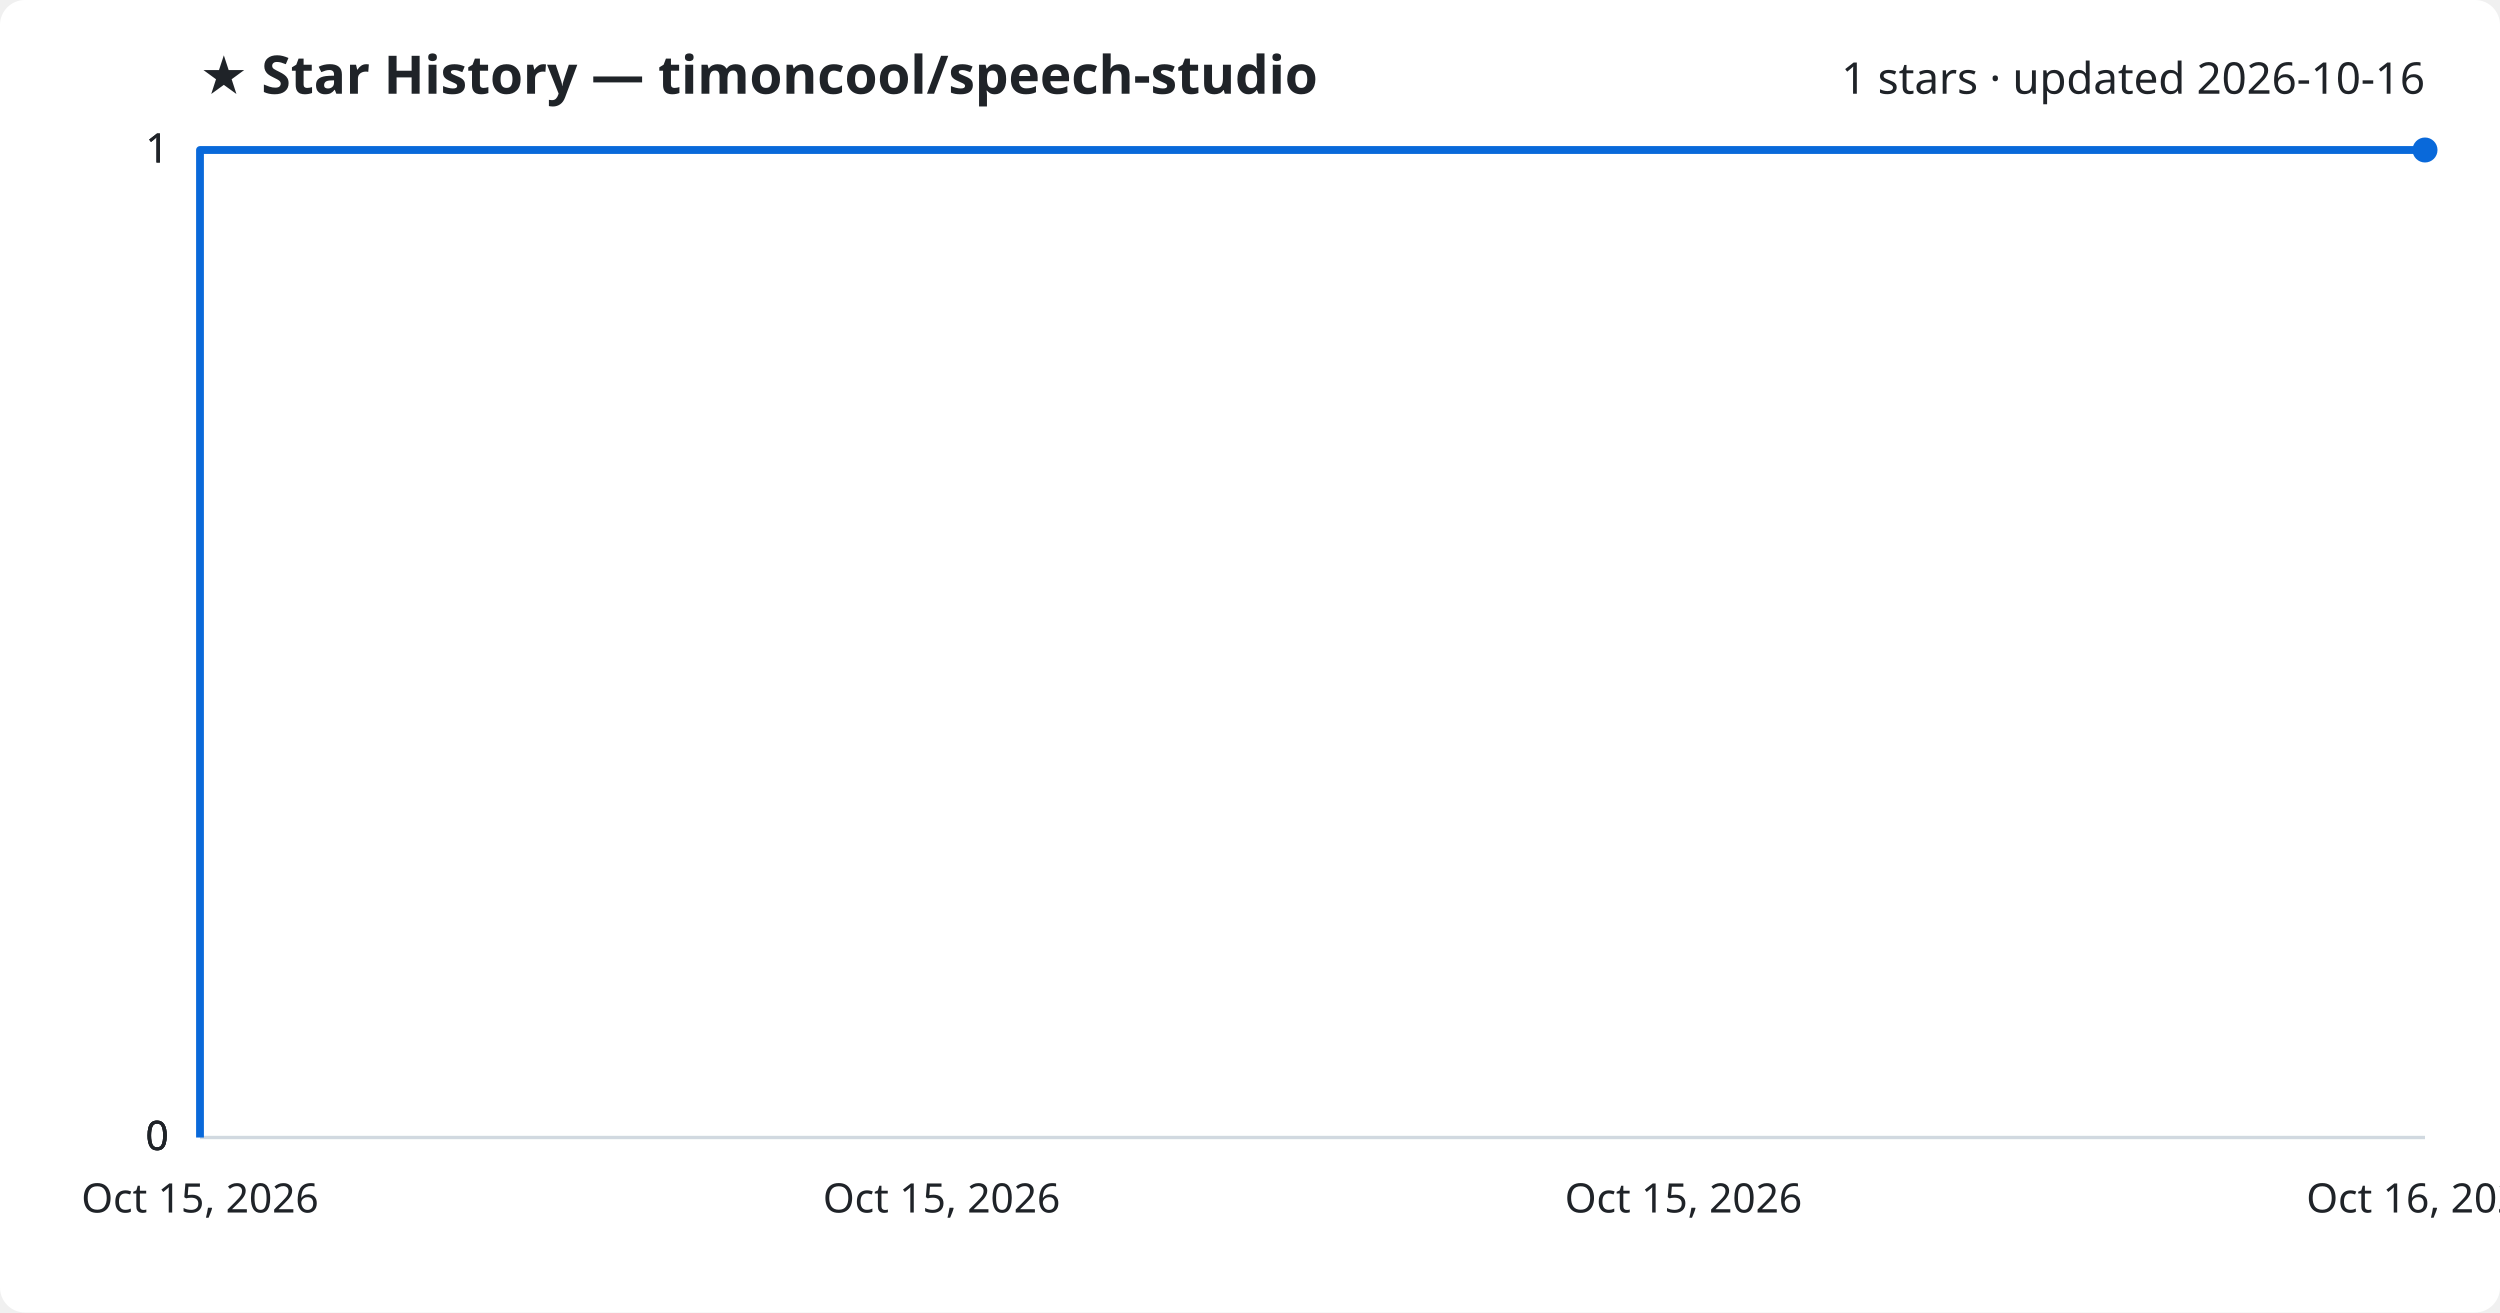
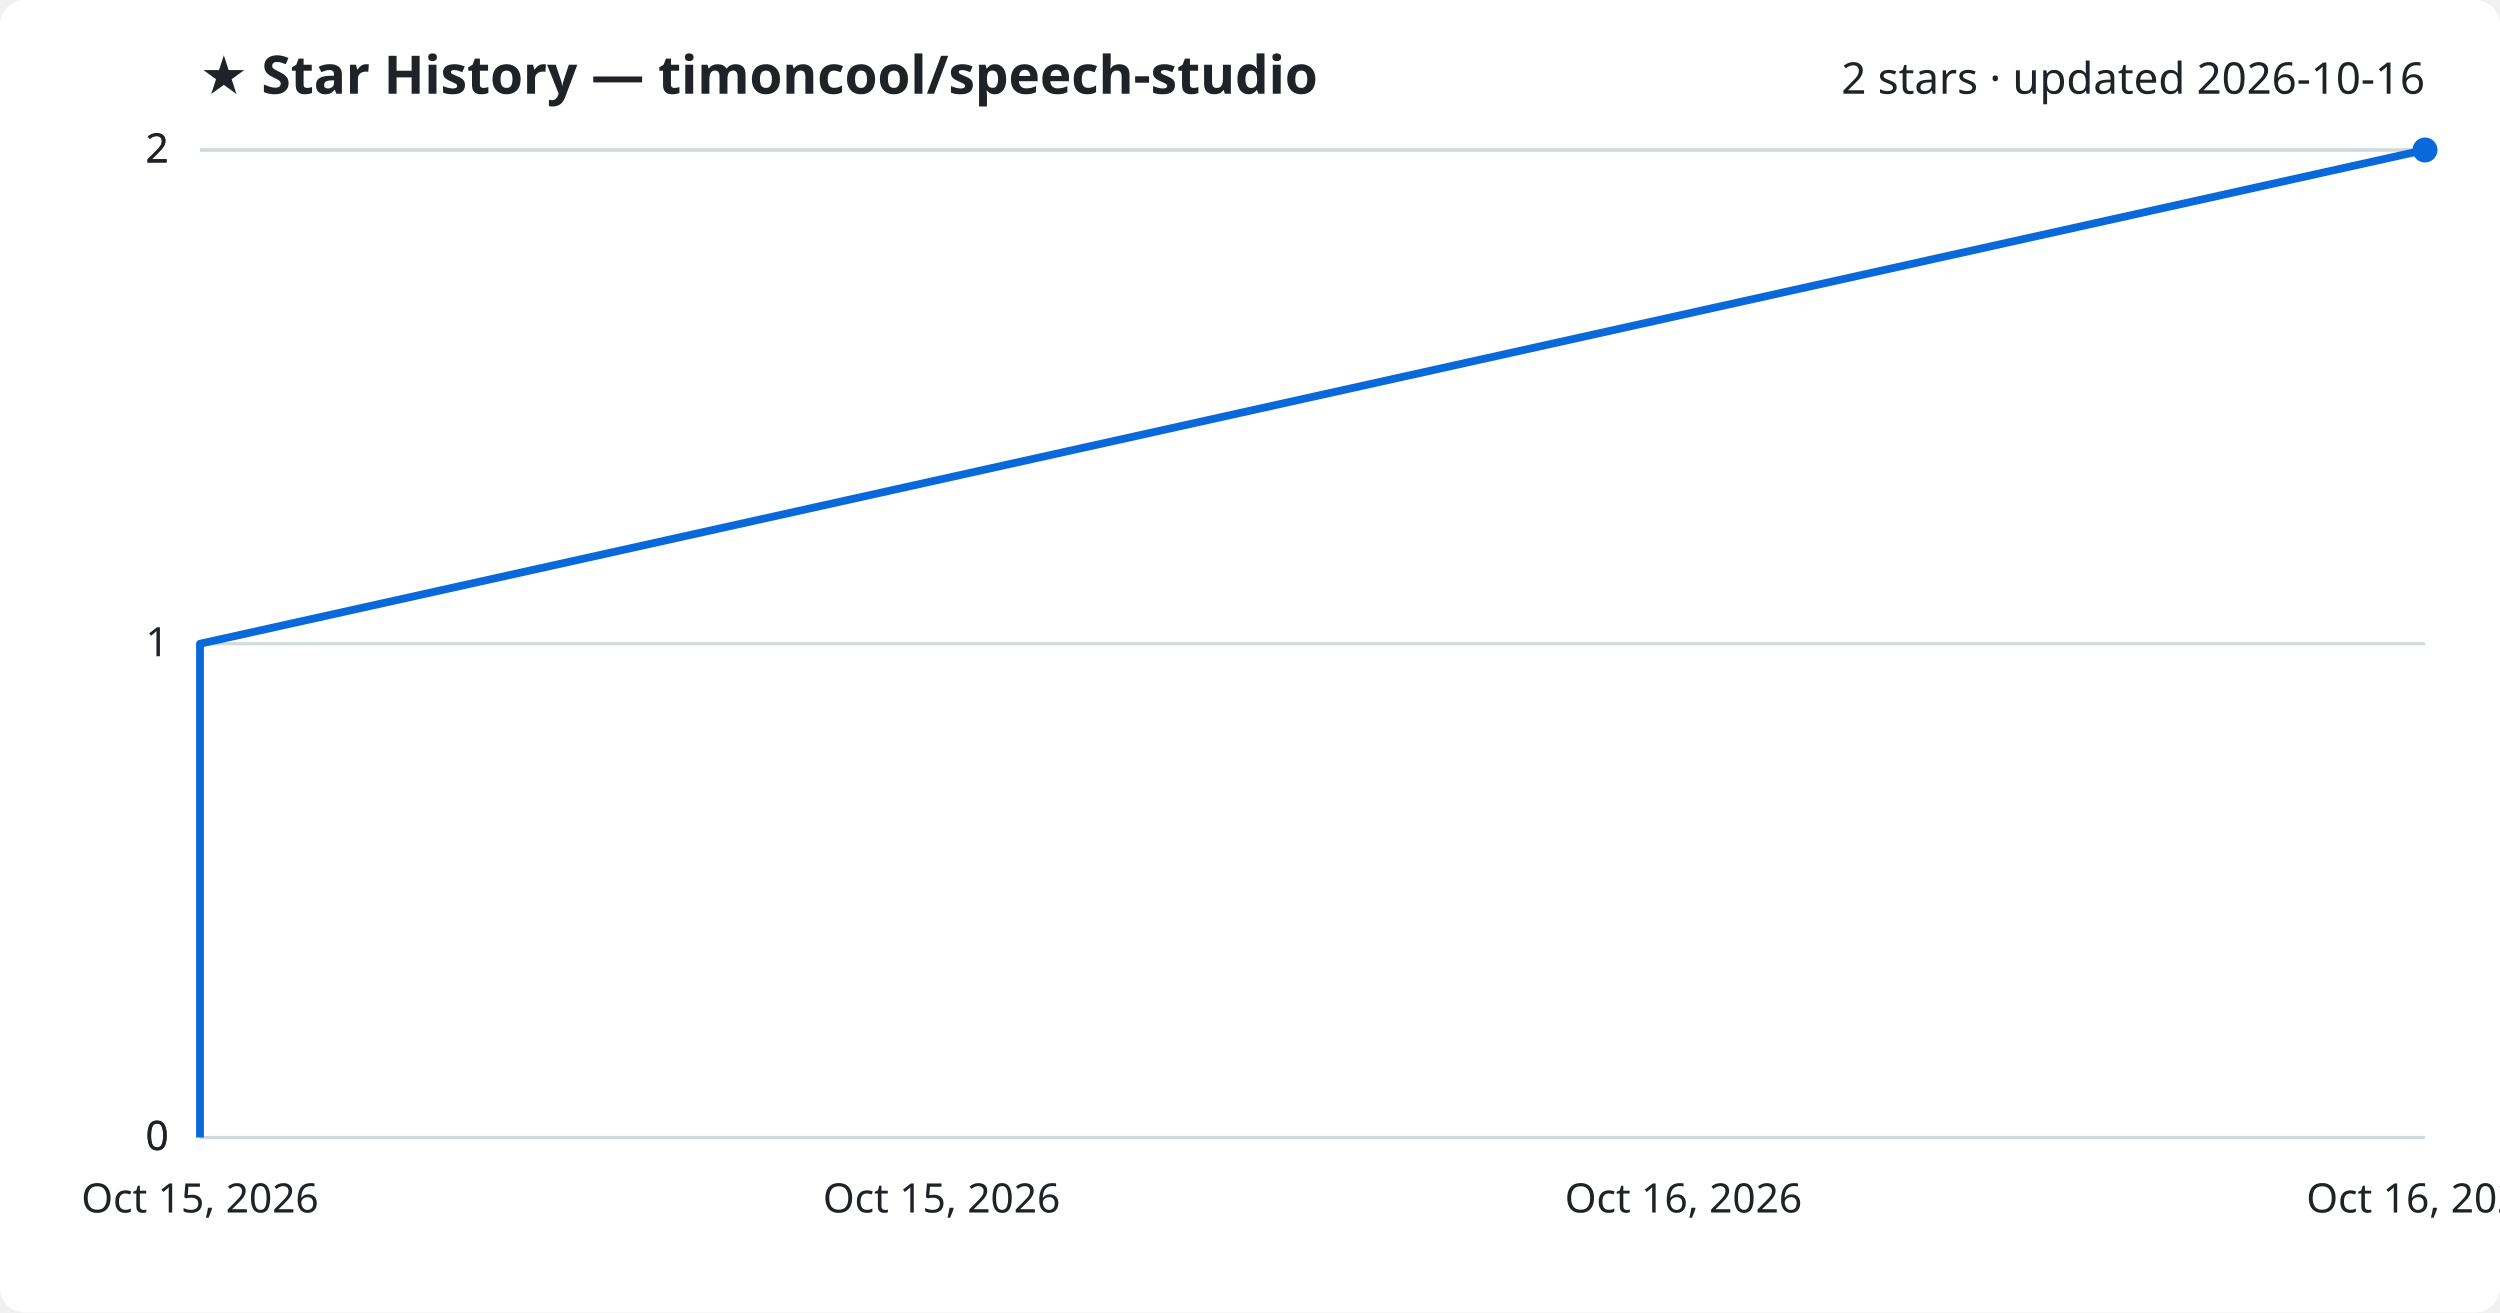
<svg xmlns="http://www.w3.org/2000/svg" viewBox="0 0 800 420" font-family="Segoe UI, sans-serif">
  <rect width="800" height="420" fill="#ffffff" rx="8" />
  <text x="64" y="30" fill="#1f2328" font-size="17" font-weight="700">★ Star History — timoncool/speech-studio</text>
-   <text x="776" y="30" fill="#1f2328" font-size="14" text-anchor="end">1 stars · updated 2026-10-16</text>
+   <text x="776" y="30" fill="#1f2328" font-size="14" text-anchor="end">2 stars · updated 2026-10-16</text>
  <line x1="64" y1="364.0" x2="776" y2="364.0" stroke="#d1d9e0" stroke-width="1" />
  <text x="54" y="368.0" fill="#1f2328" font-size="13" text-anchor="end">0</text>
  <line x1="64" y1="364.0" x2="776" y2="364.0" stroke="#d1d9e0" stroke-width="1" />
  <text x="54" y="368.0" fill="#1f2328" font-size="13" text-anchor="end">0</text>
-   <line x1="64" y1="364.0" x2="776" y2="364.0" stroke="#d1d9e0" stroke-width="1" />
-   <text x="54" y="368.0" fill="#1f2328" font-size="13" text-anchor="end">0</text>
+   <line x1="64" y1="206.0" x2="776" y2="206.0" stroke="#d1d9e0" stroke-width="1" />
+   <text x="54" y="210.0" fill="#1f2328" font-size="13" text-anchor="end">1</text>
  <line x1="64" y1="48.0" x2="776" y2="48.0" stroke="#d1d9e0" stroke-width="1" />
-   <text x="54" y="52.0" fill="#1f2328" font-size="13" text-anchor="end">1</text>
+   <text x="54" y="52.0" fill="#1f2328" font-size="13" text-anchor="end">2</text>
  <line x1="64" y1="48.0" x2="776" y2="48.0" stroke="#d1d9e0" stroke-width="1" />
-   <text x="54" y="52.0" fill="#1f2328" font-size="13" text-anchor="end">1</text>
-   <path d="M64.0,364.0 L64.0,48.0 L776.0,48.0" fill="none" stroke="#0969da" stroke-width="2.5" stroke-linejoin="round" />
+   <text x="54" y="52.0" fill="#1f2328" font-size="13" text-anchor="end">2</text>
+   <path d="M64.0,364.0 L64.0,206.0 L775.9,48.0 L776.0,48.0" fill="none" stroke="#0969da" stroke-width="2.5" stroke-linejoin="round" />
  <circle cx="776.0" cy="48.0" r="4" fill="#0969da" />
  <text x="64.0" y="388" fill="#1f2328" font-size="13" text-anchor="middle">Oct 15, 2026</text>
  <text x="301.3" y="388" fill="#1f2328" font-size="13" text-anchor="middle">Oct 15, 2026</text>
-   <text x="538.7" y="388" fill="#1f2328" font-size="13" text-anchor="middle">Oct 15, 2026</text>
+   <text x="538.7" y="388" fill="#1f2328" font-size="13" text-anchor="middle">Oct 16, 2026</text>
  <text x="776.0" y="388" fill="#1f2328" font-size="13" text-anchor="middle">Oct 16, 2026</text>
</svg>
